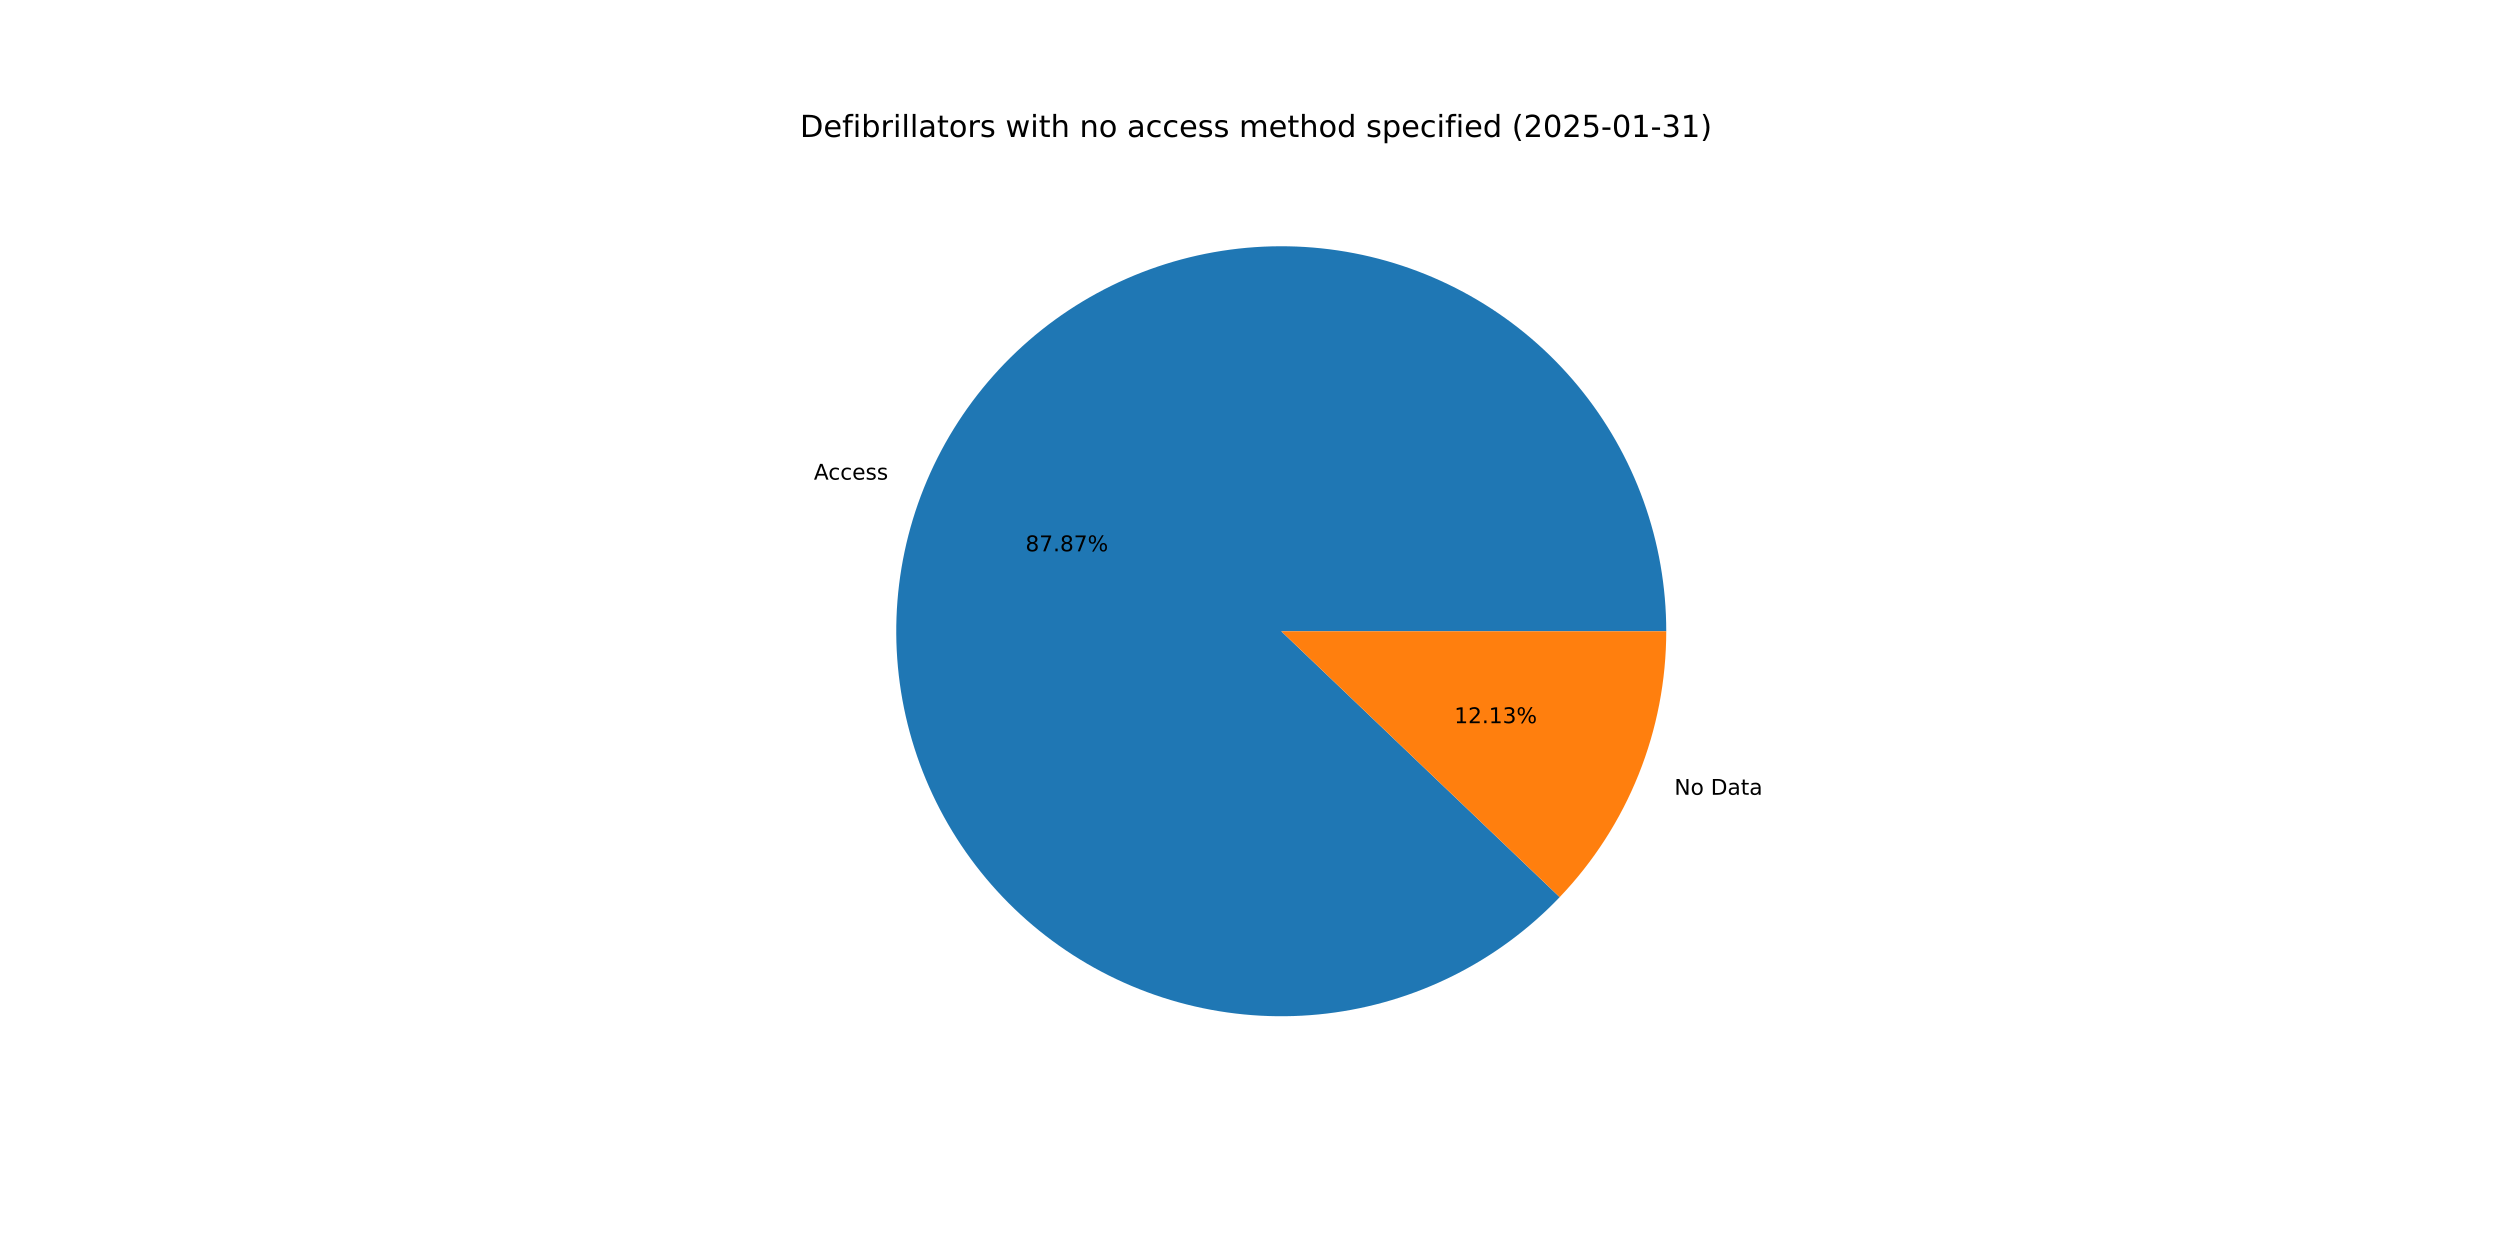
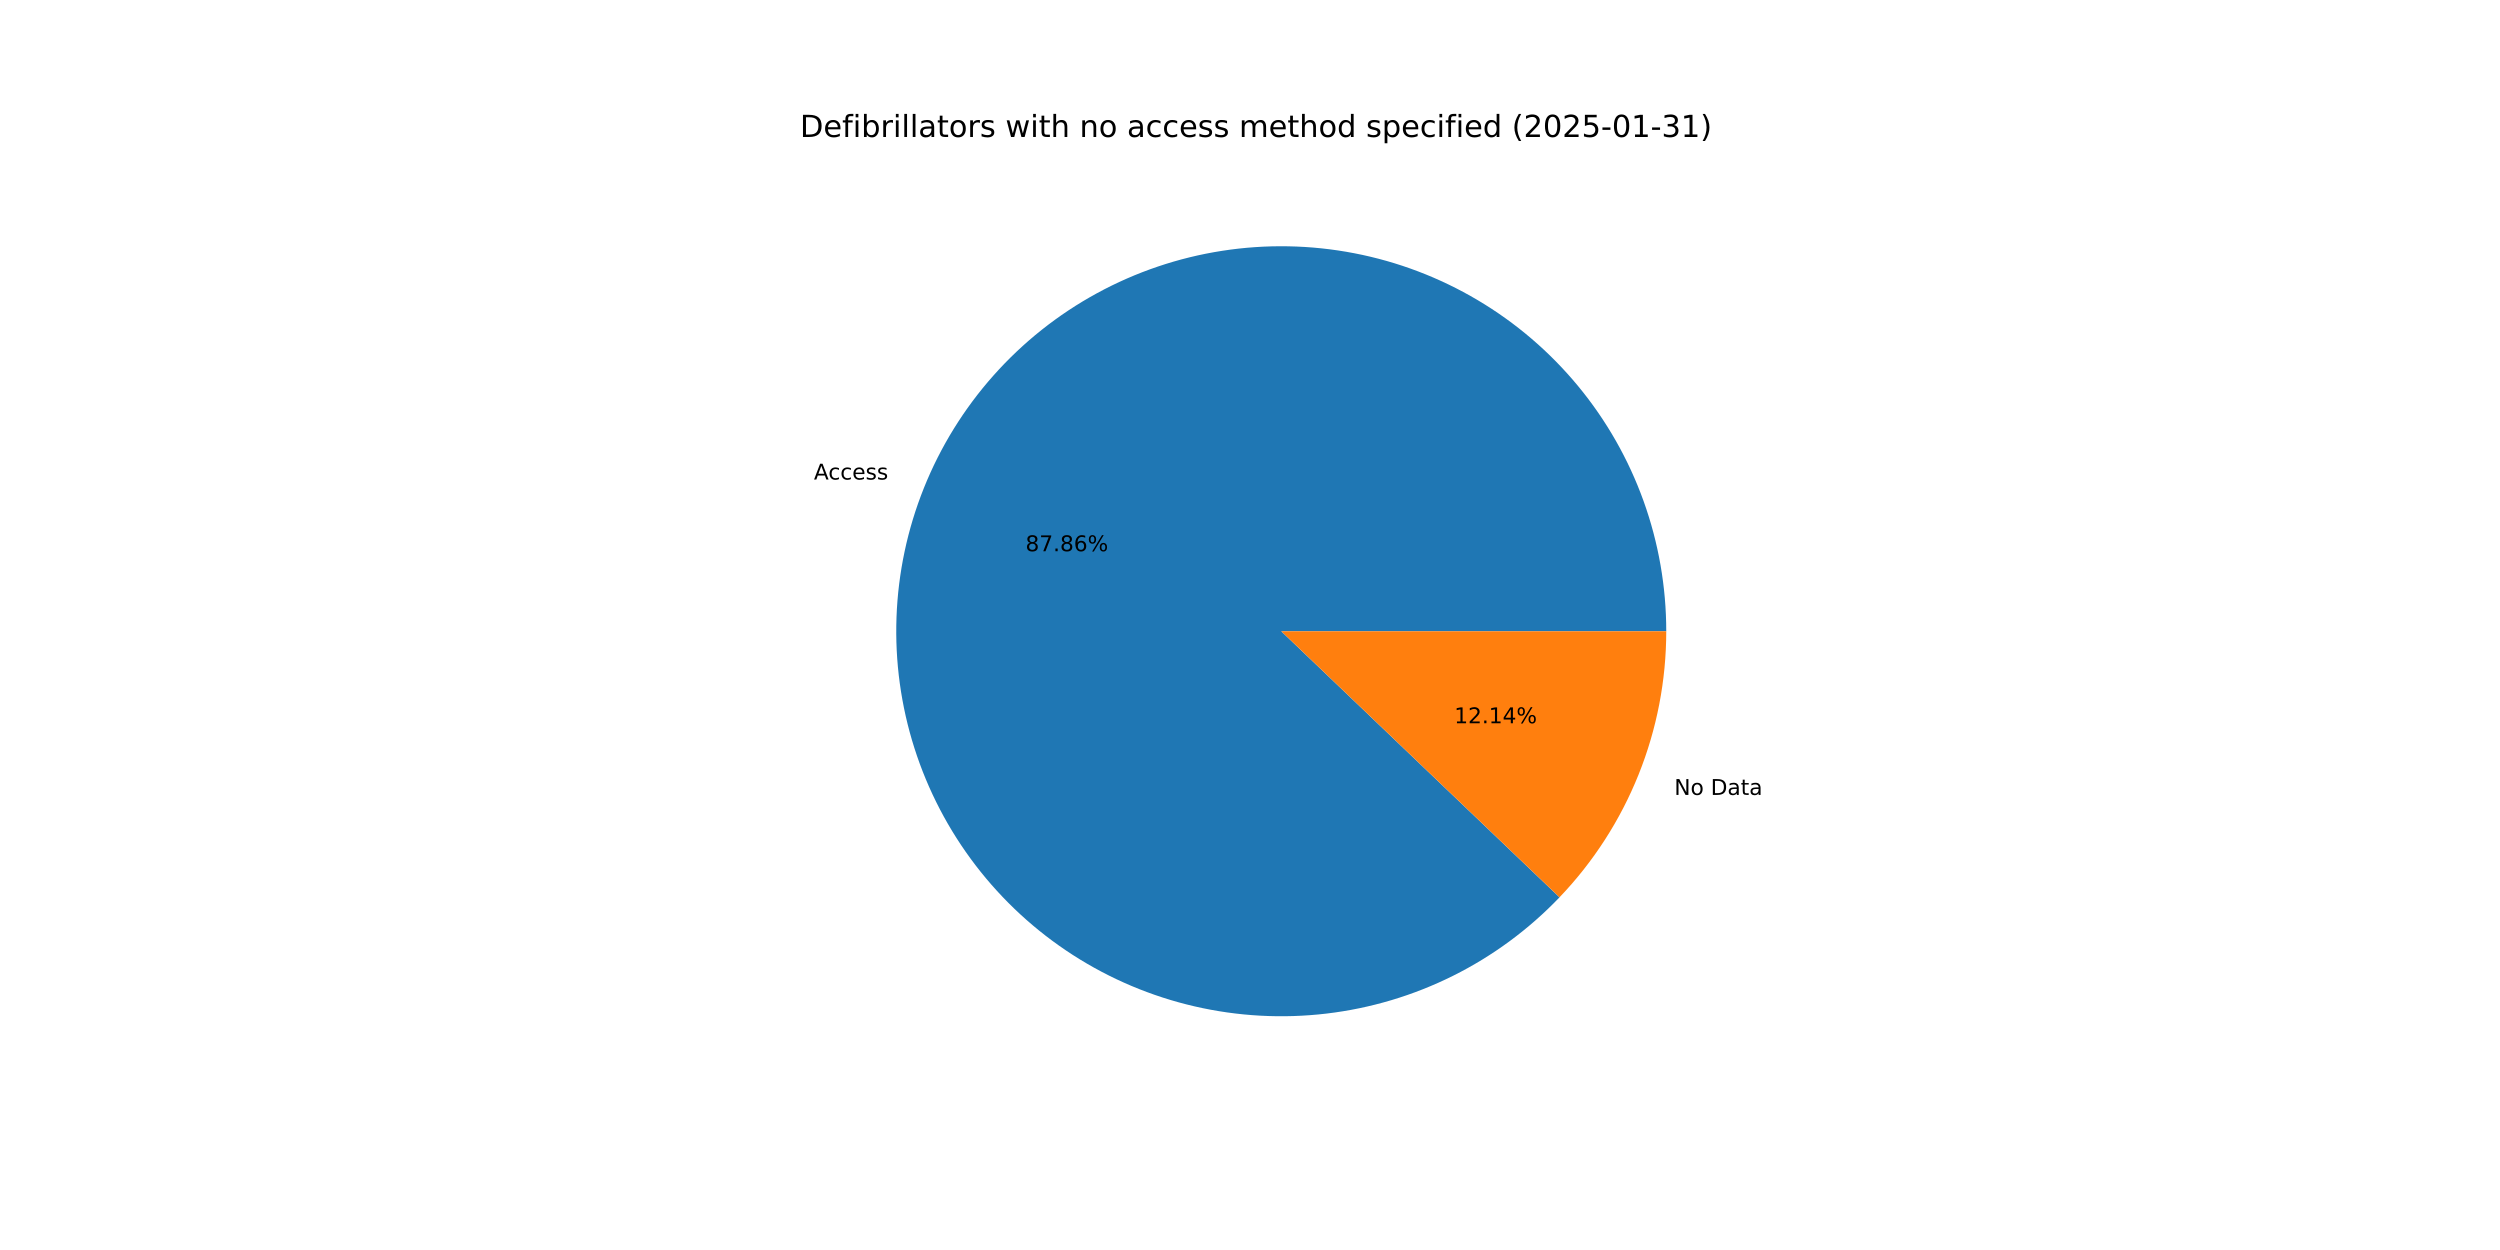
<svg xmlns="http://www.w3.org/2000/svg" xmlns:xlink="http://www.w3.org/1999/xlink" width="1152pt" height="576pt" viewBox="0 0 1152 576" version="1.1">
  <defs>
    <style type="text/css">*{stroke-linejoin: round; stroke-linecap: butt}</style>
  </defs>
  <g id="figure_1">
    <g id="patch_1">
      <path d="M 0 576  L 1152 576  L 1152 0  L 0 0  z " style="fill: #ffffff" />
    </g>
    <g id="axes_1">
      <g id="patch_2">
-         <path d="M 767.808 290.88  C 767.808 270.425 764.27 250.123 757.351 230.873  C 750.432 211.623 740.236 193.714 727.214 177.939  C 714.192 162.165 698.539 148.76 680.948 138.32  C 663.358 127.88 644.094 120.56 624.009 116.685  C 603.924 112.809 583.319 112.437 563.107 115.584  C 542.895 118.731 523.379 125.35 505.423 135.148  C 487.467 144.946 471.34 157.776 457.756 173.07  C 444.173 188.364 433.336 205.892 425.726 224.88  C 418.116 243.867 413.847 264.028 413.108 284.47  C 412.369 304.912 415.171 325.328 421.389 344.815  C 427.608 364.303 437.151 382.568 449.595 398.803  C 462.038 415.038 477.197 429 494.398 440.069  C 511.6 451.138 530.587 459.149 550.519 463.747  C 570.451 468.346 591.028 469.462 611.341 467.048  C 631.653 464.633 651.396 458.724 669.694 449.581  C 687.993 440.438 704.573 428.199 718.7 413.406  L 590.4 290.88  z " style="fill: #1f77b4" />
+         <path d="M 767.808 290.88  C 767.808 270.427 764.271 250.127 757.354 230.879  C 750.436 211.632 740.242 193.724 727.223 177.95  C 714.203 162.176 698.554 148.772 680.967 138.331  C 663.379 127.889 644.118 120.568 624.036 116.69  C 603.954 112.812 583.352 112.436 563.142 115.579  C 542.932 118.721 523.417 125.335 505.46 135.128  C 487.504 144.92 471.375 157.745 457.789 173.033  C 444.203 188.321 433.362 205.845 425.747 224.827  C 418.132 243.81 413.856 263.967 413.11 284.407  C 412.364 304.846 415.158 325.261 421.368 344.749  C 427.579 364.236 437.112 382.503 449.548 398.742  C 461.983 414.981 477.133 428.947 494.327 440.023  C 511.522 451.099 530.503 459.119 550.43 463.727  C 570.357 468.335 590.932 469.462 611.243 467.059  C 631.555 464.656 651.298 458.759 669.6 449.628  C 687.902 440.497 704.488 428.27 718.623 413.487  L 590.4 290.88  z " style="fill: #1f77b4" />
      </g>
      <g id="patch_3">
-         <path d="M 718.7 413.406  C 734.316 397.055 746.662 377.868 755.074 356.881  C 763.486 335.893 767.808 313.49 767.808 290.88  L 590.4 290.88  z " style="fill: #ff7f0e" />
+         <path d="M 718.623 413.487  C 734.262 397.132 746.628 377.935 755.053 356.933  C 763.478 335.93 767.808 313.509 767.808 290.88  L 590.4 290.88  z " style="fill: #ff7f0e" />
      </g>
      <g id="matplotlib.axis_1" />
      <g id="matplotlib.axis_2" />
      <g id="text_1">
-         <g transform="translate(375.0242 221.0388) scale(0.1 -0.1)">
+         <g transform="translate(375.0471 220.9816) scale(0.1 -0.1)">
          <defs>
            <path id="DejaVuSans-41" d="M 2188 4044  L 1331 1722  L 3047 1722  L 2188 4044  z M 1831 4666  L 2547 4666  L 4325 0  L 3669 0  L 3244 1197  L 1141 1197  L 716 0  L 50 0  L 1831 4666  z " transform="scale(0.015625)" />
            <path id="DejaVuSans-63" d="M 3122 3366  L 3122 2828  Q 2878 2963 2633 3030  Q 2388 3097 2138 3097  Q 1578 3097 1268 2742  Q 959 2388 959 1747  Q 959 1106 1268 751  Q 1578 397 2138 397  Q 2388 397 2633 464  Q 2878 531 3122 666  L 3122 134  Q 2881 22 2623 -34  Q 2366 -91 2075 -91  Q 1284 -91 818 406  Q 353 903 353 1747  Q 353 2603 823 3093  Q 1294 3584 2113 3584  Q 2378 3584 2631 3529  Q 2884 3475 3122 3366  z " transform="scale(0.015625)" />
            <path id="DejaVuSans-65" d="M 3597 1894  L 3597 1613  L 953 1613  Q 991 1019 1311 708  Q 1631 397 2203 397  Q 2534 397 2845 478  Q 3156 559 3463 722  L 3463 178  Q 3153 47 2828 -22  Q 2503 -91 2169 -91  Q 1331 -91 842 396  Q 353 884 353 1716  Q 353 2575 817 3079  Q 1281 3584 2069 3584  Q 2775 3584 3186 3129  Q 3597 2675 3597 1894  z M 3022 2063  Q 3016 2534 2758 2815  Q 2500 3097 2075 3097  Q 1594 3097 1305 2825  Q 1016 2553 972 2059  L 3022 2063  z " transform="scale(0.015625)" />
            <path id="DejaVuSans-73" d="M 2834 3397  L 2834 2853  Q 2591 2978 2328 3040  Q 2066 3103 1784 3103  Q 1356 3103 1142 2972  Q 928 2841 928 2578  Q 928 2378 1081 2264  Q 1234 2150 1697 2047  L 1894 2003  Q 2506 1872 2764 1633  Q 3022 1394 3022 966  Q 3022 478 2636 193  Q 2250 -91 1575 -91  Q 1294 -91 989 -36  Q 684 19 347 128  L 347 722  Q 666 556 975 473  Q 1284 391 1588 391  Q 1994 391 2212 530  Q 2431 669 2431 922  Q 2431 1156 2273 1281  Q 2116 1406 1581 1522  L 1381 1569  Q 847 1681 609 1914  Q 372 2147 372 2553  Q 372 3047 722 3315  Q 1072 3584 1716 3584  Q 2034 3584 2315 3537  Q 2597 3491 2834 3397  z " transform="scale(0.015625)" />
          </defs>
          <use xlink:href="#DejaVuSans-41" />
          <use xlink:href="#DejaVuSans-63" x="66.658" />
          <use xlink:href="#DejaVuSans-63" x="121.639" />
          <use xlink:href="#DejaVuSans-65" x="176.619" />
          <use xlink:href="#DejaVuSans-73" x="238.143" />
          <use xlink:href="#DejaVuSans-73" x="290.242" />
        </g>
      </g>
      <g id="text_2">
-         <g transform="translate(472.5307 254.0391) scale(0.1 -0.1)">
+         <g transform="translate(472.5433 254.0079) scale(0.1 -0.1)">
          <defs>
            <path id="DejaVuSans-38" d="M 2034 2216  Q 1584 2216 1326 1975  Q 1069 1734 1069 1313  Q 1069 891 1326 650  Q 1584 409 2034 409  Q 2484 409 2743 651  Q 3003 894 3003 1313  Q 3003 1734 2745 1975  Q 2488 2216 2034 2216  z M 1403 2484  Q 997 2584 770 2862  Q 544 3141 544 3541  Q 544 4100 942 4425  Q 1341 4750 2034 4750  Q 2731 4750 3128 4425  Q 3525 4100 3525 3541  Q 3525 3141 3298 2862  Q 3072 2584 2669 2484  Q 3125 2378 3379 2068  Q 3634 1759 3634 1313  Q 3634 634 3220 271  Q 2806 -91 2034 -91  Q 1263 -91 848 271  Q 434 634 434 1313  Q 434 1759 690 2068  Q 947 2378 1403 2484  z M 1172 3481  Q 1172 3119 1398 2916  Q 1625 2713 2034 2713  Q 2441 2713 2670 2916  Q 2900 3119 2900 3481  Q 2900 3844 2670 4047  Q 2441 4250 2034 4250  Q 1625 4250 1398 4047  Q 1172 3844 1172 3481  z " transform="scale(0.015625)" />
            <path id="DejaVuSans-37" d="M 525 4666  L 3525 4666  L 3525 4397  L 1831 0  L 1172 0  L 2766 4134  L 525 4134  L 525 4666  z " transform="scale(0.015625)" />
            <path id="DejaVuSans-2e" d="M 684 794  L 1344 794  L 1344 0  L 684 0  L 684 794  z " transform="scale(0.015625)" />
+             <path id="DejaVuSans-36" d="M 2113 2584  Q 1688 2584 1439 2293  Q 1191 2003 1191 1497  Q 1191 994 1439 701  Q 1688 409 2113 409  Q 2538 409 2786 701  Q 3034 994 3034 1497  Q 3034 2003 2786 2293  Q 2538 2584 2113 2584  z M 3366 4563  L 3366 3988  Q 3128 4100 2886 4159  Q 2644 4219 2406 4219  Q 1781 4219 1451 3797  Q 1122 3375 1075 2522  Q 1259 2794 1537 2939  Q 1816 3084 2150 3084  Q 2853 3084 3261 2657  Q 3669 2231 3669 1497  Q 3669 778 3244 343  Q 2819 -91 2113 -91  Q 1303 -91 875 529  Q 447 1150 447 2328  Q 447 3434 972 4092  Q 1497 4750 2381 4750  Q 2619 4750 2861 4703  Q 3103 4656 3366 4563  z " transform="scale(0.015625)" />
            <path id="DejaVuSans-25" d="M 4653 2053  Q 4381 2053 4226 1822  Q 4072 1591 4072 1178  Q 4072 772 4226 539  Q 4381 306 4653 306  Q 4919 306 5073 539  Q 5228 772 5228 1178  Q 5228 1588 5073 1820  Q 4919 2053 4653 2053  z M 4653 2450  Q 5147 2450 5437 2106  Q 5728 1763 5728 1178  Q 5728 594 5436 251  Q 5144 -91 4653 -91  Q 4153 -91 3862 251  Q 3572 594 3572 1178  Q 3572 1766 3864 2108  Q 4156 2450 4653 2450  z M 1428 4353  Q 1159 4353 1004 4120  Q 850 3888 850 3481  Q 850 3069 1003 2837  Q 1156 2606 1428 2606  Q 1700 2606 1854 2837  Q 2009 3069 2009 3481  Q 2009 3884 1853 4118  Q 1697 4353 1428 4353  z M 4250 4750  L 4750 4750  L 1831 -91  L 1331 -91  L 4250 4750  z M 1428 4750  Q 1922 4750 2215 4408  Q 2509 4066 2509 3481  Q 2509 2891 2217 2550  Q 1925 2209 1428 2209  Q 931 2209 642 2551  Q 353 2894 353 3481  Q 353 4063 643 4406  Q 934 4750 1428 4750  z " transform="scale(0.015625)" />
          </defs>
          <use xlink:href="#DejaVuSans-38" />
          <use xlink:href="#DejaVuSans-37" x="63.623" />
          <use xlink:href="#DejaVuSans-2e" x="127.246" />
          <use xlink:href="#DejaVuSans-38" x="159.033" />
-           <use xlink:href="#DejaVuSans-37" x="222.656" />
+           <use xlink:href="#DejaVuSans-36" x="222.656" />
          <use xlink:href="#DejaVuSans-25" x="286.279" />
        </g>
      </g>
      <g id="text_3">
-         <g transform="translate(771.5414 366.2399) scale(0.1 -0.1)">
+         <g transform="translate(771.5185 366.2971) scale(0.1 -0.1)">
          <defs>
            <path id="DejaVuSans-4e" d="M 628 4666  L 1478 4666  L 3547 763  L 3547 4666  L 4159 4666  L 4159 0  L 3309 0  L 1241 3903  L 1241 0  L 628 0  L 628 4666  z " transform="scale(0.015625)" />
            <path id="DejaVuSans-6f" d="M 1959 3097  Q 1497 3097 1228 2736  Q 959 2375 959 1747  Q 959 1119 1226 758  Q 1494 397 1959 397  Q 2419 397 2687 759  Q 2956 1122 2956 1747  Q 2956 2369 2687 2733  Q 2419 3097 1959 3097  z M 1959 3584  Q 2709 3584 3137 3096  Q 3566 2609 3566 1747  Q 3566 888 3137 398  Q 2709 -91 1959 -91  Q 1206 -91 779 398  Q 353 888 353 1747  Q 353 2609 779 3096  Q 1206 3584 1959 3584  z " transform="scale(0.015625)" />
            <path id="DejaVuSans-20" transform="scale(0.015625)" />
            <path id="DejaVuSans-44" d="M 1259 4147  L 1259 519  L 2022 519  Q 2988 519 3436 956  Q 3884 1394 3884 2338  Q 3884 3275 3436 3711  Q 2988 4147 2022 4147  L 1259 4147  z M 628 4666  L 1925 4666  Q 3281 4666 3915 4102  Q 4550 3538 4550 2338  Q 4550 1131 3912 565  Q 3275 0 1925 0  L 628 0  L 628 4666  z " transform="scale(0.015625)" />
            <path id="DejaVuSans-61" d="M 2194 1759  Q 1497 1759 1228 1600  Q 959 1441 959 1056  Q 959 750 1161 570  Q 1363 391 1709 391  Q 2188 391 2477 730  Q 2766 1069 2766 1631  L 2766 1759  L 2194 1759  z M 3341 1997  L 3341 0  L 2766 0  L 2766 531  Q 2569 213 2275 61  Q 1981 -91 1556 -91  Q 1019 -91 701 211  Q 384 513 384 1019  Q 384 1609 779 1909  Q 1175 2209 1959 2209  L 2766 2209  L 2766 2266  Q 2766 2663 2505 2880  Q 2244 3097 1772 3097  Q 1472 3097 1187 3025  Q 903 2953 641 2809  L 641 3341  Q 956 3463 1253 3523  Q 1550 3584 1831 3584  Q 2591 3584 2966 3190  Q 3341 2797 3341 1997  z " transform="scale(0.015625)" />
            <path id="DejaVuSans-74" d="M 1172 4494  L 1172 3500  L 2356 3500  L 2356 3053  L 1172 3053  L 1172 1153  Q 1172 725 1289 603  Q 1406 481 1766 481  L 2356 481  L 2356 0  L 1766 0  Q 1100 0 847 248  Q 594 497 594 1153  L 594 3053  L 172 3053  L 172 3500  L 594 3500  L 594 4494  L 1172 4494  z " transform="scale(0.015625)" />
          </defs>
          <use xlink:href="#DejaVuSans-4e" />
          <use xlink:href="#DejaVuSans-6f" x="74.805" />
          <use xlink:href="#DejaVuSans-20" x="135.986" />
          <use xlink:href="#DejaVuSans-44" x="167.773" />
          <use xlink:href="#DejaVuSans-61" x="244.775" />
          <use xlink:href="#DejaVuSans-74" x="306.055" />
          <use xlink:href="#DejaVuSans-61" x="345.264" />
        </g>
      </g>
      <g id="text_4">
-         <g transform="translate(670.1396 333.2396) scale(0.1 -0.1)">
+         <g transform="translate(670.1271 333.2709) scale(0.1 -0.1)">
          <defs>
            <path id="DejaVuSans-31" d="M 794 531  L 1825 531  L 1825 4091  L 703 3866  L 703 4441  L 1819 4666  L 2450 4666  L 2450 531  L 3481 531  L 3481 0  L 794 0  L 794 531  z " transform="scale(0.015625)" />
            <path id="DejaVuSans-32" d="M 1228 531  L 3431 531  L 3431 0  L 469 0  L 469 531  Q 828 903 1448 1529  Q 2069 2156 2228 2338  Q 2531 2678 2651 2914  Q 2772 3150 2772 3378  Q 2772 3750 2511 3984  Q 2250 4219 1831 4219  Q 1534 4219 1204 4116  Q 875 4013 500 3803  L 500 4441  Q 881 4594 1212 4672  Q 1544 4750 1819 4750  Q 2544 4750 2975 4387  Q 3406 4025 3406 3419  Q 3406 3131 3298 2873  Q 3191 2616 2906 2266  Q 2828 2175 2409 1742  Q 1991 1309 1228 531  z " transform="scale(0.015625)" />
-             <path id="DejaVuSans-33" d="M 2597 2516  Q 3050 2419 3304 2112  Q 3559 1806 3559 1356  Q 3559 666 3084 287  Q 2609 -91 1734 -91  Q 1441 -91 1130 -33  Q 819 25 488 141  L 488 750  Q 750 597 1062 519  Q 1375 441 1716 441  Q 2309 441 2620 675  Q 2931 909 2931 1356  Q 2931 1769 2642 2001  Q 2353 2234 1838 2234  L 1294 2234  L 1294 2753  L 1863 2753  Q 2328 2753 2575 2939  Q 2822 3125 2822 3475  Q 2822 3834 2567 4026  Q 2313 4219 1838 4219  Q 1578 4219 1281 4162  Q 984 4106 628 3988  L 628 4550  Q 988 4650 1302 4700  Q 1616 4750 1894 4750  Q 2613 4750 3031 4423  Q 3450 4097 3450 3541  Q 3450 3153 3228 2886  Q 3006 2619 2597 2516  z " transform="scale(0.015625)" />
+             <path id="DejaVuSans-34" d="M 2419 4116  L 825 1625  L 2419 1625  L 2419 4116  z M 2253 4666  L 3047 4666  L 3047 1625  L 3713 1625  L 3713 1100  L 3047 1100  L 3047 0  L 2419 0  L 2419 1100  L 313 1100  L 313 1709  L 2253 4666  z " transform="scale(0.015625)" />
          </defs>
          <use xlink:href="#DejaVuSans-31" />
          <use xlink:href="#DejaVuSans-32" x="63.623" />
          <use xlink:href="#DejaVuSans-2e" x="127.246" />
          <use xlink:href="#DejaVuSans-31" x="159.033" />
-           <use xlink:href="#DejaVuSans-33" x="222.656" />
+           <use xlink:href="#DejaVuSans-34" x="222.656" />
          <use xlink:href="#DejaVuSans-25" x="286.279" />
        </g>
      </g>
      <g id="text_5">
        <g transform="translate(368.64 63.12) scale(0.14 -0.14)">
          <defs>
            <path id="DejaVuSans-66" d="M 2375 4863  L 2375 4384  L 1825 4384  Q 1516 4384 1395 4259  Q 1275 4134 1275 3809  L 1275 3500  L 2222 3500  L 2222 3053  L 1275 3053  L 1275 0  L 697 0  L 697 3053  L 147 3053  L 147 3500  L 697 3500  L 697 3744  Q 697 4328 969 4595  Q 1241 4863 1831 4863  L 2375 4863  z " transform="scale(0.015625)" />
            <path id="DejaVuSans-69" d="M 603 3500  L 1178 3500  L 1178 0  L 603 0  L 603 3500  z M 603 4863  L 1178 4863  L 1178 4134  L 603 4134  L 603 4863  z " transform="scale(0.015625)" />
            <path id="DejaVuSans-62" d="M 3116 1747  Q 3116 2381 2855 2742  Q 2594 3103 2138 3103  Q 1681 3103 1420 2742  Q 1159 2381 1159 1747  Q 1159 1113 1420 752  Q 1681 391 2138 391  Q 2594 391 2855 752  Q 3116 1113 3116 1747  z M 1159 2969  Q 1341 3281 1617 3432  Q 1894 3584 2278 3584  Q 2916 3584 3314 3078  Q 3713 2572 3713 1747  Q 3713 922 3314 415  Q 2916 -91 2278 -91  Q 1894 -91 1617 61  Q 1341 213 1159 525  L 1159 0  L 581 0  L 581 4863  L 1159 4863  L 1159 2969  z " transform="scale(0.015625)" />
            <path id="DejaVuSans-72" d="M 2631 2963  Q 2534 3019 2420 3045  Q 2306 3072 2169 3072  Q 1681 3072 1420 2755  Q 1159 2438 1159 1844  L 1159 0  L 581 0  L 581 3500  L 1159 3500  L 1159 2956  Q 1341 3275 1631 3429  Q 1922 3584 2338 3584  Q 2397 3584 2469 3576  Q 2541 3569 2628 3553  L 2631 2963  z " transform="scale(0.015625)" />
            <path id="DejaVuSans-6c" d="M 603 4863  L 1178 4863  L 1178 0  L 603 0  L 603 4863  z " transform="scale(0.015625)" />
            <path id="DejaVuSans-77" d="M 269 3500  L 844 3500  L 1563 769  L 2278 3500  L 2956 3500  L 3675 769  L 4391 3500  L 4966 3500  L 4050 0  L 3372 0  L 2619 2869  L 1863 0  L 1184 0  L 269 3500  z " transform="scale(0.015625)" />
            <path id="DejaVuSans-68" d="M 3513 2113  L 3513 0  L 2938 0  L 2938 2094  Q 2938 2591 2744 2837  Q 2550 3084 2163 3084  Q 1697 3084 1428 2787  Q 1159 2491 1159 1978  L 1159 0  L 581 0  L 581 4863  L 1159 4863  L 1159 2956  Q 1366 3272 1645 3428  Q 1925 3584 2291 3584  Q 2894 3584 3203 3211  Q 3513 2838 3513 2113  z " transform="scale(0.015625)" />
            <path id="DejaVuSans-6e" d="M 3513 2113  L 3513 0  L 2938 0  L 2938 2094  Q 2938 2591 2744 2837  Q 2550 3084 2163 3084  Q 1697 3084 1428 2787  Q 1159 2491 1159 1978  L 1159 0  L 581 0  L 581 3500  L 1159 3500  L 1159 2956  Q 1366 3272 1645 3428  Q 1925 3584 2291 3584  Q 2894 3584 3203 3211  Q 3513 2838 3513 2113  z " transform="scale(0.015625)" />
            <path id="DejaVuSans-6d" d="M 3328 2828  Q 3544 3216 3844 3400  Q 4144 3584 4550 3584  Q 5097 3584 5394 3201  Q 5691 2819 5691 2113  L 5691 0  L 5113 0  L 5113 2094  Q 5113 2597 4934 2840  Q 4756 3084 4391 3084  Q 3944 3084 3684 2787  Q 3425 2491 3425 1978  L 3425 0  L 2847 0  L 2847 2094  Q 2847 2600 2669 2842  Q 2491 3084 2119 3084  Q 1678 3084 1418 2786  Q 1159 2488 1159 1978  L 1159 0  L 581 0  L 581 3500  L 1159 3500  L 1159 2956  Q 1356 3278 1631 3431  Q 1906 3584 2284 3584  Q 2666 3584 2933 3390  Q 3200 3197 3328 2828  z " transform="scale(0.015625)" />
            <path id="DejaVuSans-64" d="M 2906 2969  L 2906 4863  L 3481 4863  L 3481 0  L 2906 0  L 2906 525  Q 2725 213 2448 61  Q 2172 -91 1784 -91  Q 1150 -91 751 415  Q 353 922 353 1747  Q 353 2572 751 3078  Q 1150 3584 1784 3584  Q 2172 3584 2448 3432  Q 2725 3281 2906 2969  z M 947 1747  Q 947 1113 1208 752  Q 1469 391 1925 391  Q 2381 391 2643 752  Q 2906 1113 2906 1747  Q 2906 2381 2643 2742  Q 2381 3103 1925 3103  Q 1469 3103 1208 2742  Q 947 2381 947 1747  z " transform="scale(0.015625)" />
            <path id="DejaVuSans-70" d="M 1159 525  L 1159 -1331  L 581 -1331  L 581 3500  L 1159 3500  L 1159 2969  Q 1341 3281 1617 3432  Q 1894 3584 2278 3584  Q 2916 3584 3314 3078  Q 3713 2572 3713 1747  Q 3713 922 3314 415  Q 2916 -91 2278 -91  Q 1894 -91 1617 61  Q 1341 213 1159 525  z M 3116 1747  Q 3116 2381 2855 2742  Q 2594 3103 2138 3103  Q 1681 3103 1420 2742  Q 1159 2381 1159 1747  Q 1159 1113 1420 752  Q 1681 391 2138 391  Q 2594 391 2855 752  Q 3116 1113 3116 1747  z " transform="scale(0.015625)" />
            <path id="DejaVuSans-28" d="M 1984 4856  Q 1566 4138 1362 3434  Q 1159 2731 1159 2009  Q 1159 1288 1364 580  Q 1569 -128 1984 -844  L 1484 -844  Q 1016 -109 783 600  Q 550 1309 550 2009  Q 550 2706 781 3412  Q 1013 4119 1484 4856  L 1984 4856  z " transform="scale(0.015625)" />
            <path id="DejaVuSans-30" d="M 2034 4250  Q 1547 4250 1301 3770  Q 1056 3291 1056 2328  Q 1056 1369 1301 889  Q 1547 409 2034 409  Q 2525 409 2770 889  Q 3016 1369 3016 2328  Q 3016 3291 2770 3770  Q 2525 4250 2034 4250  z M 2034 4750  Q 2819 4750 3233 4129  Q 3647 3509 3647 2328  Q 3647 1150 3233 529  Q 2819 -91 2034 -91  Q 1250 -91 836 529  Q 422 1150 422 2328  Q 422 3509 836 4129  Q 1250 4750 2034 4750  z " transform="scale(0.015625)" />
            <path id="DejaVuSans-35" d="M 691 4666  L 3169 4666  L 3169 4134  L 1269 4134  L 1269 2991  Q 1406 3038 1543 3061  Q 1681 3084 1819 3084  Q 2600 3084 3056 2656  Q 3513 2228 3513 1497  Q 3513 744 3044 326  Q 2575 -91 1722 -91  Q 1428 -91 1123 -41  Q 819 9 494 109  L 494 744  Q 775 591 1075 516  Q 1375 441 1709 441  Q 2250 441 2565 725  Q 2881 1009 2881 1497  Q 2881 1984 2565 2268  Q 2250 2553 1709 2553  Q 1456 2553 1204 2497  Q 953 2441 691 2322  L 691 4666  z " transform="scale(0.015625)" />
            <path id="DejaVuSans-2d" d="M 313 2009  L 1997 2009  L 1997 1497  L 313 1497  L 313 2009  z " transform="scale(0.015625)" />
+             <path id="DejaVuSans-33" d="M 2597 2516  Q 3050 2419 3304 2112  Q 3559 1806 3559 1356  Q 3559 666 3084 287  Q 2609 -91 1734 -91  Q 1441 -91 1130 -33  Q 819 25 488 141  L 488 750  Q 750 597 1062 519  Q 1375 441 1716 441  Q 2309 441 2620 675  Q 2931 909 2931 1356  Q 2931 1769 2642 2001  Q 2353 2234 1838 2234  L 1294 2234  L 1294 2753  L 1863 2753  Q 2328 2753 2575 2939  Q 2822 3125 2822 3475  Q 2822 3834 2567 4026  Q 2313 4219 1838 4219  Q 1578 4219 1281 4162  Q 984 4106 628 3988  L 628 4550  Q 988 4650 1302 4700  Q 1616 4750 1894 4750  Q 2613 4750 3031 4423  Q 3450 4097 3450 3541  Q 3450 3153 3228 2886  Q 3006 2619 2597 2516  z " transform="scale(0.015625)" />
            <path id="DejaVuSans-29" d="M 513 4856  L 1013 4856  Q 1481 4119 1714 3412  Q 1947 2706 1947 2009  Q 1947 1309 1714 600  Q 1481 -109 1013 -844  L 513 -844  Q 928 -128 1133 580  Q 1338 1288 1338 2009  Q 1338 2731 1133 3434  Q 928 4138 513 4856  z " transform="scale(0.015625)" />
          </defs>
          <use xlink:href="#DejaVuSans-44" />
          <use xlink:href="#DejaVuSans-65" x="77.002" />
          <use xlink:href="#DejaVuSans-66" x="138.525" />
          <use xlink:href="#DejaVuSans-69" x="173.73" />
          <use xlink:href="#DejaVuSans-62" x="201.514" />
          <use xlink:href="#DejaVuSans-72" x="264.99" />
          <use xlink:href="#DejaVuSans-69" x="306.104" />
          <use xlink:href="#DejaVuSans-6c" x="333.887" />
          <use xlink:href="#DejaVuSans-6c" x="361.67" />
          <use xlink:href="#DejaVuSans-61" x="389.453" />
          <use xlink:href="#DejaVuSans-74" x="450.732" />
          <use xlink:href="#DejaVuSans-6f" x="489.941" />
          <use xlink:href="#DejaVuSans-72" x="551.123" />
          <use xlink:href="#DejaVuSans-73" x="592.236" />
          <use xlink:href="#DejaVuSans-20" x="644.336" />
          <use xlink:href="#DejaVuSans-77" x="676.123" />
          <use xlink:href="#DejaVuSans-69" x="757.91" />
          <use xlink:href="#DejaVuSans-74" x="785.693" />
          <use xlink:href="#DejaVuSans-68" x="824.902" />
          <use xlink:href="#DejaVuSans-20" x="888.281" />
          <use xlink:href="#DejaVuSans-6e" x="920.068" />
          <use xlink:href="#DejaVuSans-6f" x="983.447" />
          <use xlink:href="#DejaVuSans-20" x="1044.629" />
          <use xlink:href="#DejaVuSans-61" x="1076.416" />
          <use xlink:href="#DejaVuSans-63" x="1137.695" />
          <use xlink:href="#DejaVuSans-63" x="1192.676" />
          <use xlink:href="#DejaVuSans-65" x="1247.656" />
          <use xlink:href="#DejaVuSans-73" x="1309.18" />
          <use xlink:href="#DejaVuSans-73" x="1361.279" />
          <use xlink:href="#DejaVuSans-20" x="1413.379" />
          <use xlink:href="#DejaVuSans-6d" x="1445.166" />
          <use xlink:href="#DejaVuSans-65" x="1542.578" />
          <use xlink:href="#DejaVuSans-74" x="1604.102" />
          <use xlink:href="#DejaVuSans-68" x="1643.311" />
          <use xlink:href="#DejaVuSans-6f" x="1706.689" />
          <use xlink:href="#DejaVuSans-64" x="1767.871" />
          <use xlink:href="#DejaVuSans-20" x="1831.348" />
          <use xlink:href="#DejaVuSans-73" x="1863.135" />
          <use xlink:href="#DejaVuSans-70" x="1915.234" />
          <use xlink:href="#DejaVuSans-65" x="1978.711" />
          <use xlink:href="#DejaVuSans-63" x="2040.234" />
          <use xlink:href="#DejaVuSans-69" x="2095.215" />
          <use xlink:href="#DejaVuSans-66" x="2122.998" />
          <use xlink:href="#DejaVuSans-69" x="2158.203" />
          <use xlink:href="#DejaVuSans-65" x="2185.986" />
          <use xlink:href="#DejaVuSans-64" x="2247.51" />
          <use xlink:href="#DejaVuSans-20" x="2310.986" />
          <use xlink:href="#DejaVuSans-28" x="2342.773" />
          <use xlink:href="#DejaVuSans-32" x="2381.787" />
          <use xlink:href="#DejaVuSans-30" x="2445.41" />
          <use xlink:href="#DejaVuSans-32" x="2509.033" />
          <use xlink:href="#DejaVuSans-35" x="2572.656" />
          <use xlink:href="#DejaVuSans-2d" x="2636.279" />
          <use xlink:href="#DejaVuSans-30" x="2672.363" />
          <use xlink:href="#DejaVuSans-31" x="2735.986" />
          <use xlink:href="#DejaVuSans-2d" x="2799.609" />
          <use xlink:href="#DejaVuSans-33" x="2835.693" />
          <use xlink:href="#DejaVuSans-31" x="2899.316" />
          <use xlink:href="#DejaVuSans-29" x="2962.939" />
        </g>
      </g>
    </g>
  </g>
</svg>
